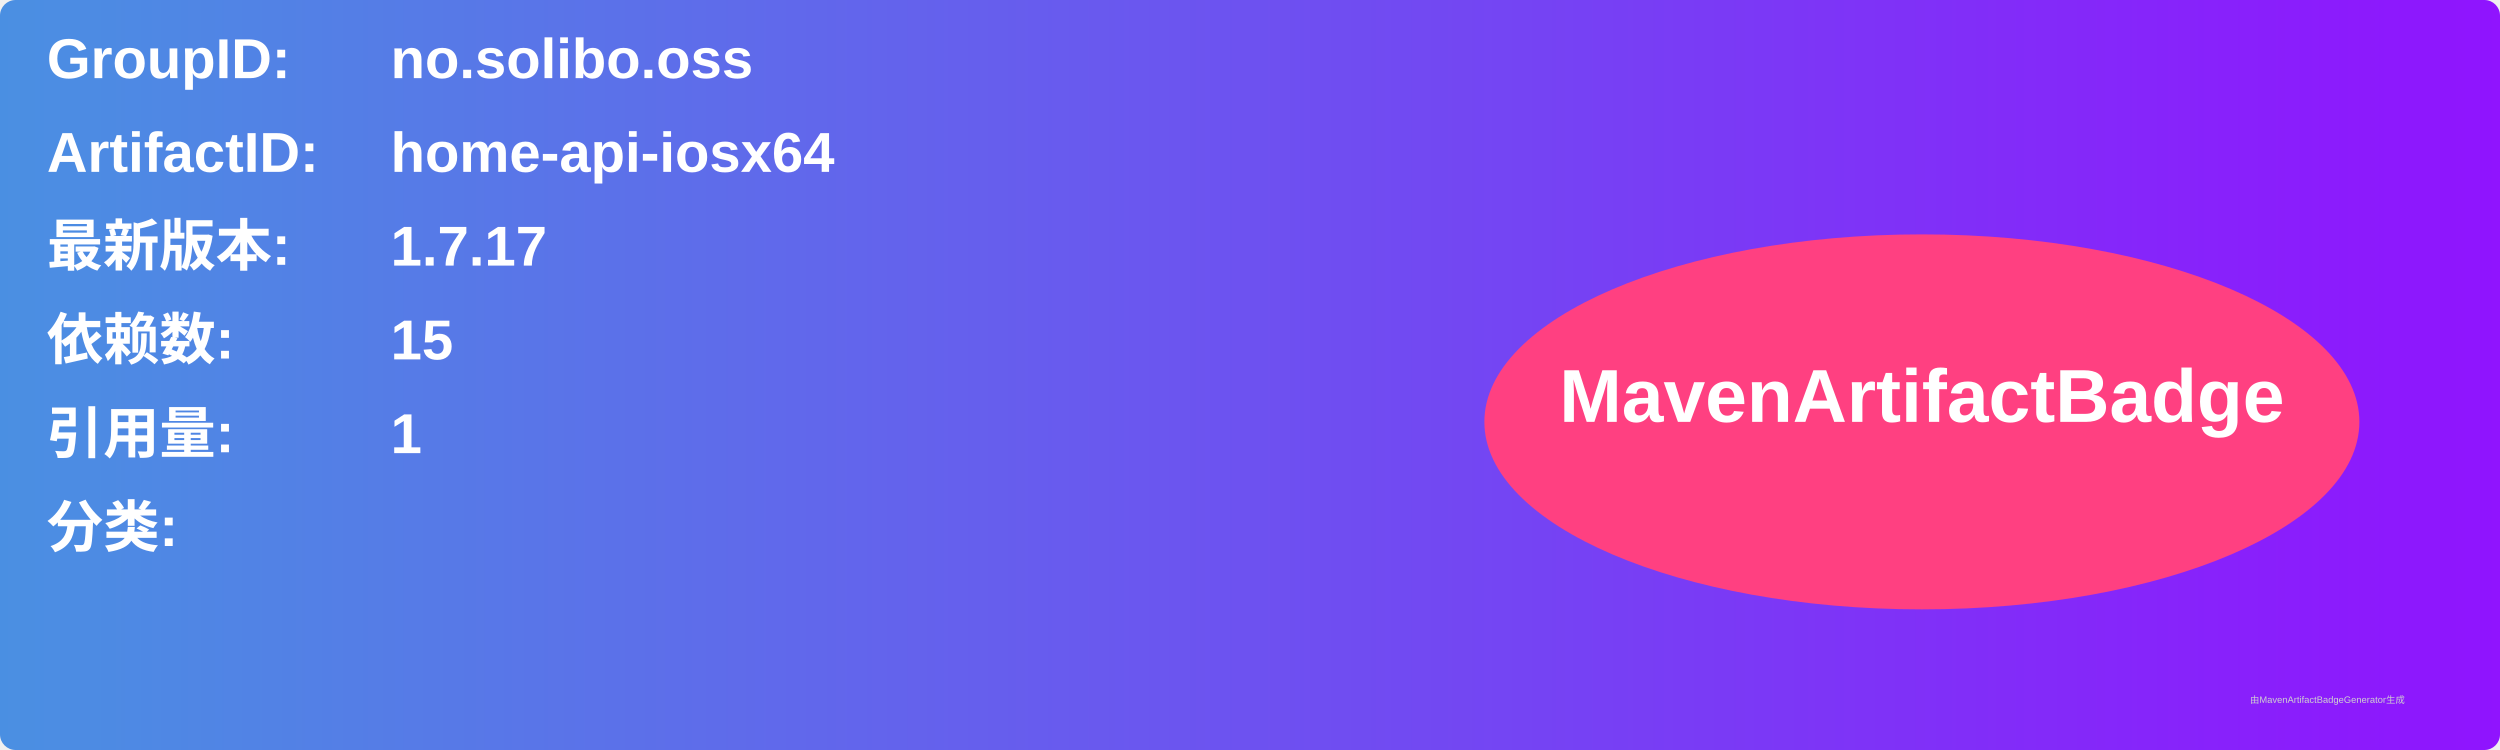
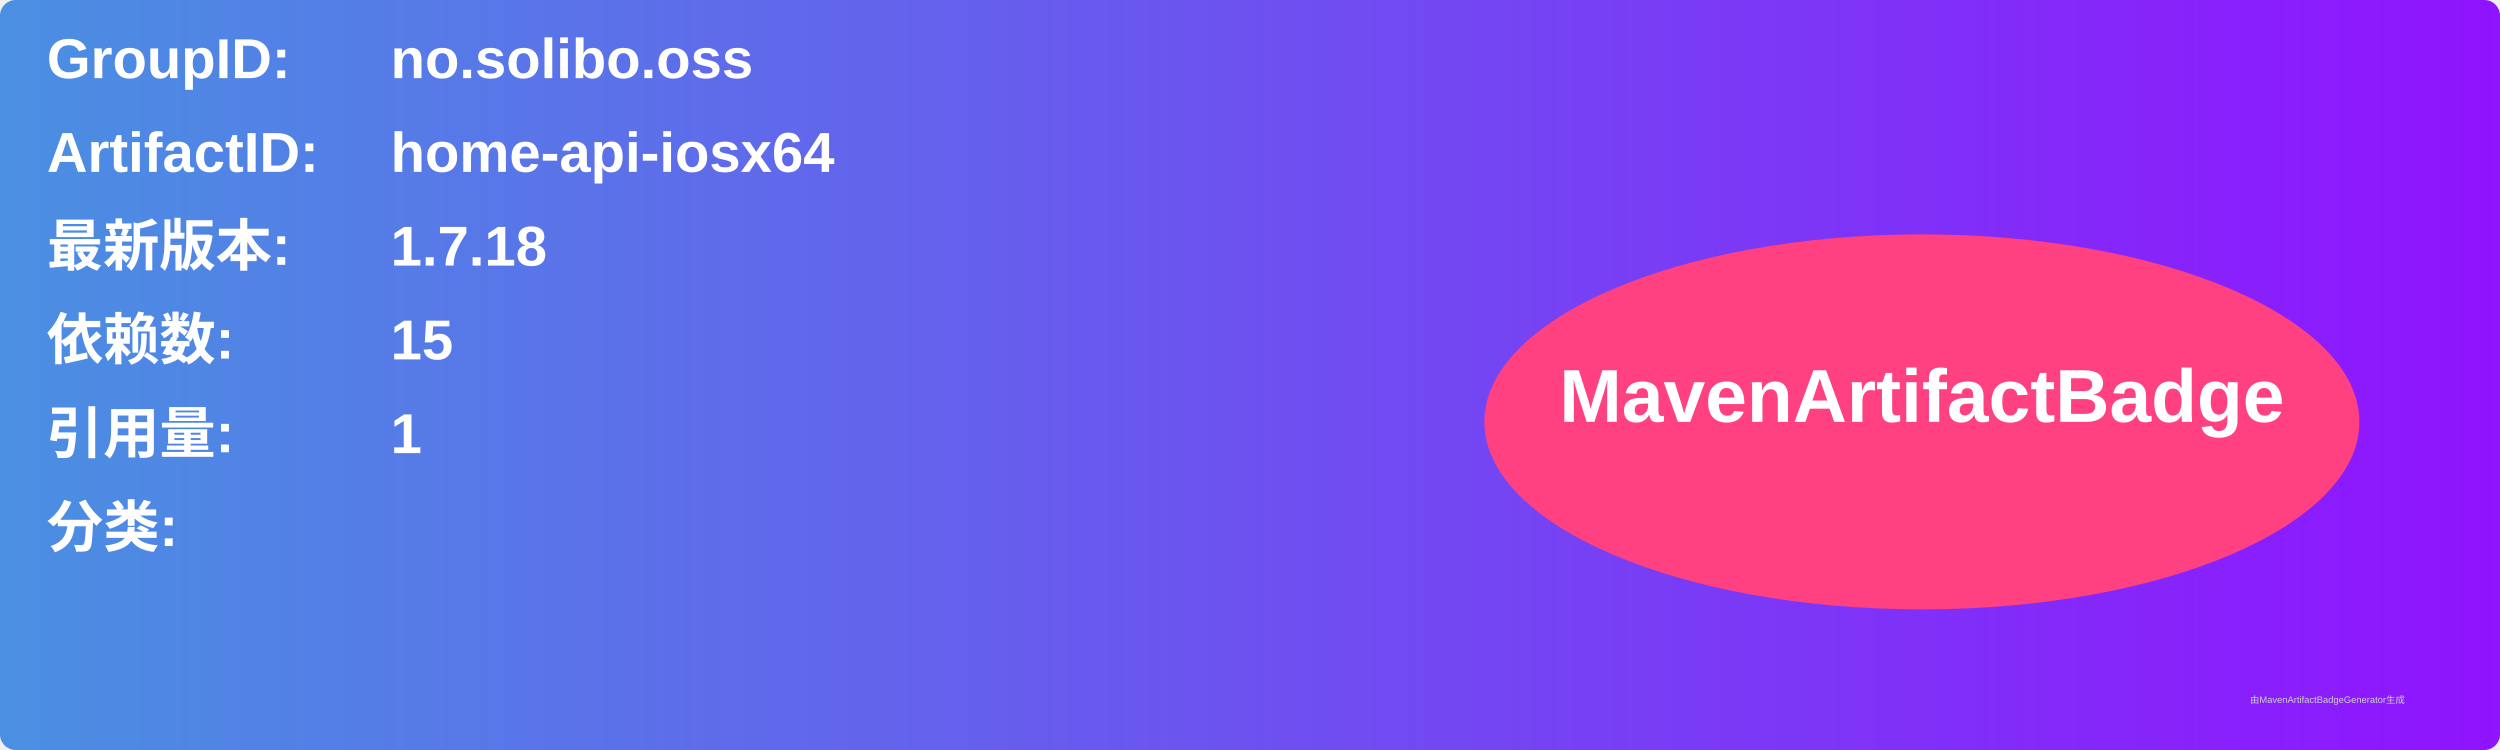
<svg xmlns="http://www.w3.org/2000/svg" width="800" height="240" viewBox="0 0 800 240">
  <linearGradient id="grad" x1="0%" y1="0%" x2="100%" y2="0%">
    <stop offset="0%" stop-color="#4a90e2" />
    <stop offset="100%" stop-color="#9013fe" />
  </linearGradient>
  <rect width="100%" height="100%" rx="5" ry="5" fill="url(#grad)" />
  <g transform="translate(15, 15)">
    <text x="0" y="10" font-family="Arial" font-size="18" fill="white" font-weight="bold" width="260">GroupID:</text>
    <text x="110" y="10" font-family="Arial" font-size="18" fill="white" font-weight="bold" width="460">no.solibo.oss</text>
    <text x="0" y="40" font-family="Arial" font-size="18" fill="white" font-weight="bold" width="260">ArtifactID:</text>
    <text x="110" y="40" font-family="Arial" font-size="18" fill="white" font-weight="bold" width="460">home-api-iosx64</text>
    <text x="0" y="70" font-family="Arial" font-size="18" fill="white" font-weight="bold">最新版本:</text>
    <text x="110" y="70" font-family="Arial" font-size="18" fill="white" font-weight="bold">
-       <tspan font-weight="bold">1.7.17</tspan>
+       <tspan font-weight="bold">1.7.18</tspan>
    </text>
    <text x="0" y="100" font-family="Arial" font-size="18" fill="white" font-weight="bold">依赖数: </text>
    <text x="110" y="100" font-family="Arial" font-size="18" fill="white">
      <tspan font-weight="bold">15</tspan>
    </text>
    <text x="0" y="130" font-family="Arial" font-size="18" fill="white" font-weight="bold">引用量: </text>
    <text x="110" y="130" font-family="Arial" font-size="18" fill="white">
      <tspan font-weight="bold">1</tspan>
    </text>
    <text x="0" y="160" font-family="Arial" font-size="18" fill="white" font-weight="bold">分类:</text>
    <text x="10" y="190" font-family="Arial" font-size="10" fill="white">
      <tspan font-weight="bold" />
    </text>
    <ellipse cx="600" cy="120" rx="140" ry="60" fill="#ff4081" />
    <text x="600" y="120" text-anchor="middle" font-family="Arial" font-size="24" fill="white" font-weight="bold">MavenArtifactBadge</text>
  </g>
  <text x="720" y="225" font-family="Arial" font-size="3" fill="#d0d0d0">由MavenArtifactBadgeGenerator生成</text>
</svg>
